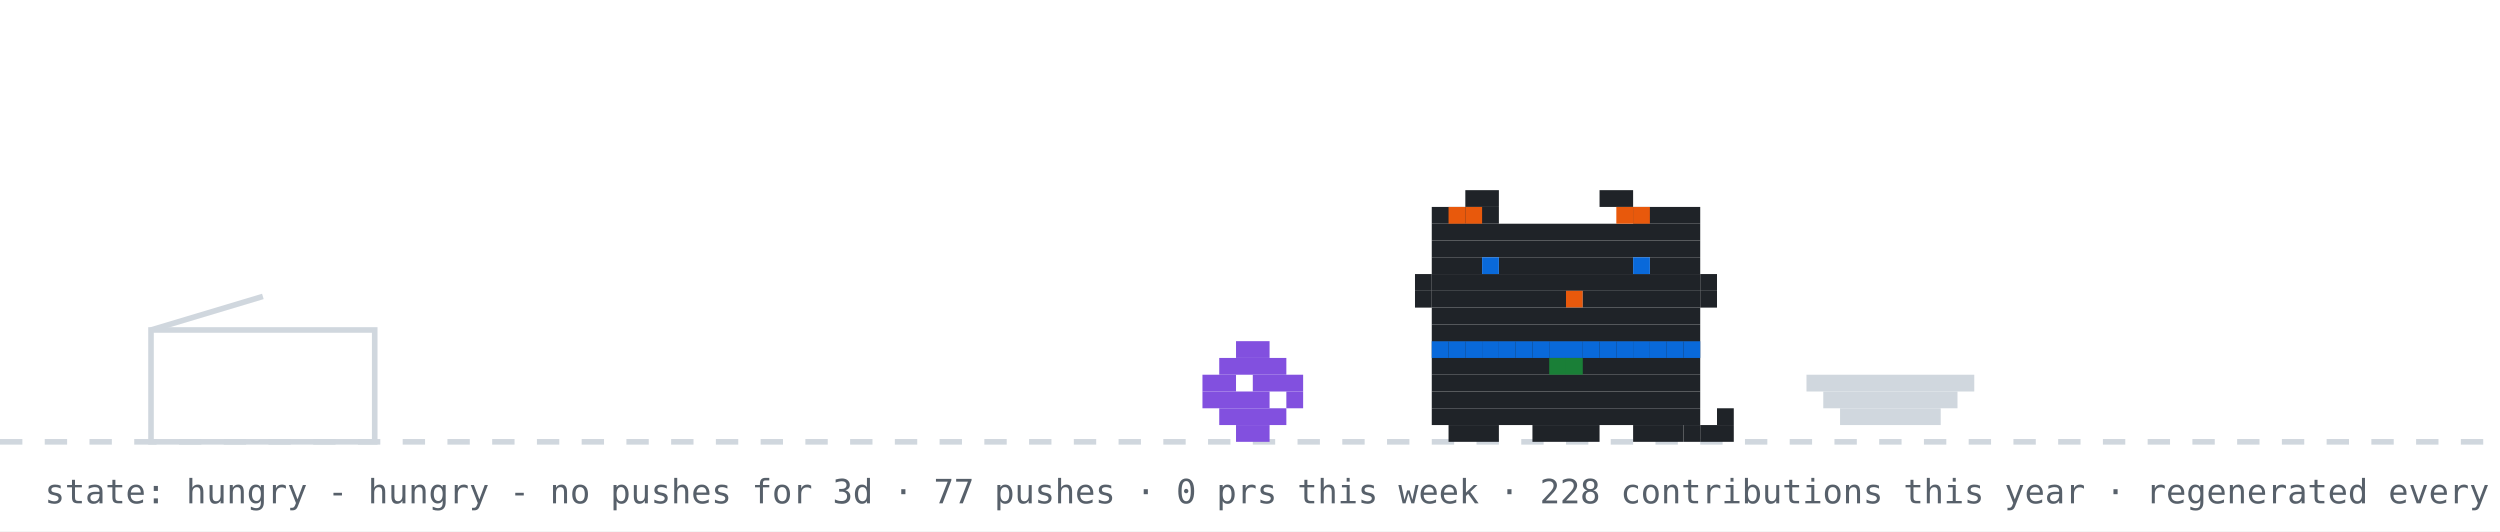
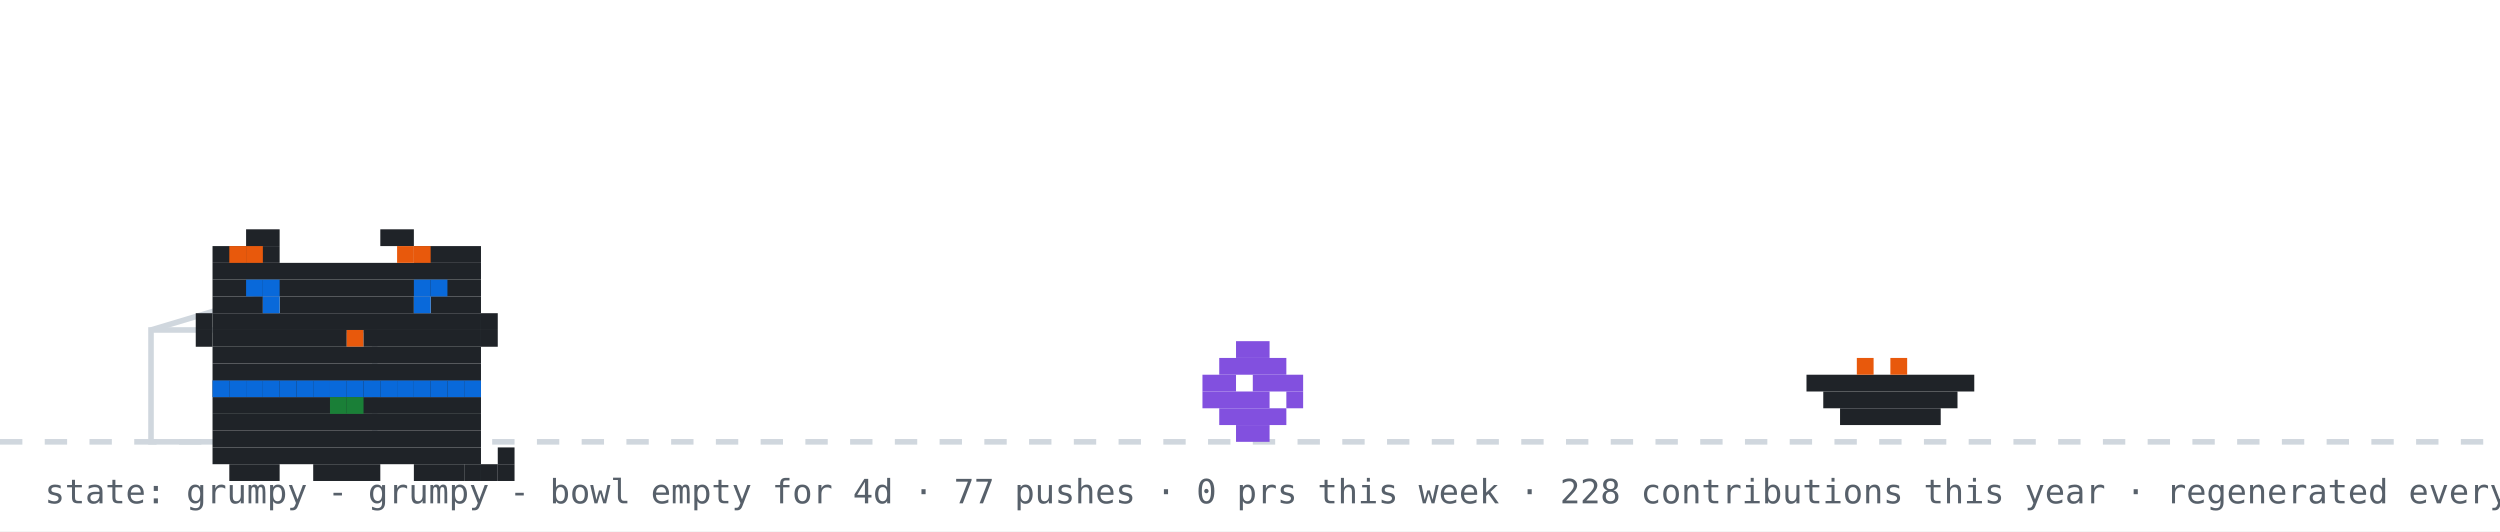
- <svg xmlns="http://www.w3.org/2000/svg" width="894" height="190" viewBox="0 0 894 190" role="img" aria-label="github pet: hungry">
+ <svg xmlns="http://www.w3.org/2000/svg" width="894" height="190" viewBox="0 0 894 190" role="img" aria-label="github pet: grumpy">
  <rect width="894" height="190" fill="#ffffff" />
  <line x1="0" y1="158" x2="894" y2="158" stroke="#d0d7de" stroke-width="2" stroke-dasharray="8 8" />
  <rect x="54" y="118" width="80" height="40" fill="none" stroke="#d0d7de" stroke-width="2" />
  <line x1="54" y1="118" x2="94" y2="106" stroke="#d0d7de" stroke-width="2" />
  <g transform="translate(430,0)">
    <g>
      <animateTransform attributeName="transform" type="translate" values="0 0;0 0;52 -10;52 0;52 0;0 0" keyTimes="0;0.660;0.690;0.780;0.860;1" dur="32s" begin="0s" repeatCount="indefinite" />
      <rect x="12" y="122" width="12" height="6" fill="#8250df" />
      <rect x="6" y="128" width="24" height="6" fill="#8250df" />
      <rect x="0" y="134" width="12" height="6" fill="#8250df" />
      <rect x="18" y="134" width="18" height="6" fill="#8250df" />
      <rect x="0" y="140" width="24" height="6" fill="#8250df" />
      <rect x="30" y="140" width="6" height="6" fill="#8250df" />
      <rect x="6" y="146" width="24" height="6" fill="#8250df" />
      <rect x="12" y="152" width="12" height="6" fill="#8250df" />
    </g>
  </g>
-   <rect x="646" y="134" width="60" height="6" fill="#d0d7de" />
-   <rect x="652" y="140" width="48" height="6" fill="#d0d7de" />
-   <rect x="658" y="146" width="36" height="6" fill="#d0d7de" />
-   <g transform="translate(500,0)">
+   <rect x="646" y="134" width="60" height="6" fill="#1f2328" />
+   <rect x="652" y="140" width="48" height="6" fill="#1f2328" />
+   <rect x="658" y="146" width="36" height="6" fill="#1f2328" />
+   <rect x="664" y="128" width="6" height="6" fill="#e8590c" />
+   <rect x="676" y="128" width="6" height="6" fill="#e8590c" />
+   <g transform="translate(64,14)">
    <rect x="12" y="122" width="96" height="6" fill="#1f2328" />
    <rect x="12" y="128" width="96" height="6" fill="#1f2328" />
    <rect x="12" y="134" width="96" height="6" fill="#1f2328" />
    <rect x="12" y="140" width="96" height="6" fill="#1f2328" />
    <rect x="12" y="146" width="96" height="6" fill="#1f2328" />
    <rect x="18" y="152" width="18" height="6" fill="#1f2328" />
    <rect x="48" y="152" width="24" height="6" fill="#1f2328" />
    <rect x="84" y="152" width="18" height="6" fill="#1f2328" />
    <rect x="12" y="122" width="6" height="6" fill="#0969da" />
    <rect x="18" y="122" width="6" height="6" fill="#0969da" />
    <rect x="24" y="122" width="6" height="6" fill="#0969da" />
    <rect x="30" y="122" width="6" height="6" fill="#0969da" />
    <rect x="36" y="122" width="6" height="6" fill="#0969da" />
    <rect x="42" y="122" width="6" height="6" fill="#0969da" />
    <rect x="48" y="122" width="6" height="6" fill="#0969da" />
    <rect x="54" y="122" width="6" height="6" fill="#0969da" />
    <rect x="60" y="122" width="6" height="6" fill="#0969da" />
    <rect x="66" y="122" width="6" height="6" fill="#0969da" />
    <rect x="72" y="122" width="6" height="6" fill="#0969da" />
    <rect x="78" y="122" width="6" height="6" fill="#0969da" />
    <rect x="84" y="122" width="6" height="6" fill="#0969da" />
    <rect x="90" y="122" width="6" height="6" fill="#0969da" />
    <rect x="96" y="122" width="6" height="6" fill="#0969da" />
    <rect x="102" y="122" width="6" height="6" fill="#0969da" />
    <rect x="54" y="128" width="6" height="6" fill="#1a7f37" />
    <rect x="60" y="128" width="6" height="6" fill="#1a7f37" />
    <g>
-       <animate attributeName="opacity" values="1;0;1" keyTimes="0;0.5;1" calcMode="discrete" dur="1.4s" repeatCount="indefinite" />
+       <animate attributeName="opacity" values="1;0;1" keyTimes="0;0.5;1" calcMode="discrete" dur="3.2s" repeatCount="indefinite" />
      <rect x="102" y="152" width="6" height="6" fill="#1f2328" />
      <rect x="108" y="152" width="6" height="6" fill="#1f2328" />
      <rect x="114" y="152" width="6" height="6" fill="#1f2328" />
      <rect x="114" y="146" width="6" height="6" fill="#1f2328" />
    </g>
    <g opacity="0">
-       <animate attributeName="opacity" values="0;1;0" keyTimes="0;0.5;1" calcMode="discrete" dur="1.4s" repeatCount="indefinite" />
+       <animate attributeName="opacity" values="0;1;0" keyTimes="0;0.5;1" calcMode="discrete" dur="3.2s" repeatCount="indefinite" />
      <rect x="114" y="152" width="6" height="6" fill="#1f2328" />
      <rect x="114" y="146" width="6" height="6" fill="#1f2328" />
      <rect x="114" y="140" width="6" height="6" fill="#1f2328" />
      <rect x="108" y="140" width="6" height="6" fill="#1f2328" />
    </g>
    <g>
-       <animateTransform attributeName="transform" type="translate" values="0 0;0 0;0 8;0 0;0 8;0 0;0 8;0 0;0 0" keyTimes="0.000;0.100;0.233;0.367;0.500;0.633;0.767;0.900;1.000" dur="6s" begin="0s" repeatCount="indefinite" />
      <rect x="24" y="68" width="12" height="6" fill="#1f2328" />
      <rect x="72" y="68" width="12" height="6" fill="#1f2328" />
      <rect x="12" y="74" width="24" height="6" fill="#1f2328" />
      <rect x="84" y="74" width="24" height="6" fill="#1f2328" />
      <rect x="12" y="80" width="96" height="6" fill="#1f2328" />
      <rect x="12" y="86" width="96" height="6" fill="#1f2328" />
      <rect x="12" y="92" width="18" height="6" fill="#1f2328" />
      <rect x="36" y="92" width="48" height="6" fill="#1f2328" />
      <rect x="90" y="92" width="18" height="6" fill="#1f2328" />
      <rect x="12" y="98" width="96" height="6" fill="#1f2328" />
      <rect x="12" y="104" width="48" height="6" fill="#1f2328" />
      <rect x="60" y="104" width="6" height="6" fill="#e8590c" />
      <rect x="66" y="104" width="42" height="6" fill="#1f2328" />
      <rect x="12" y="110" width="96" height="6" fill="#1f2328" />
      <rect x="12" y="116" width="96" height="6" fill="#1f2328" />
      <rect x="18" y="74" width="6" height="6" fill="#e8590c" />
      <rect x="24" y="74" width="6" height="6" fill="#e8590c" />
      <rect x="78" y="74" width="6" height="6" fill="#e8590c" />
      <rect x="84" y="74" width="6" height="6" fill="#e8590c" />
      <rect x="6" y="98" width="6" height="6" fill="#1f2328" />
      <rect x="6" y="104" width="6" height="6" fill="#1f2328" />
      <rect x="108" y="98" width="6" height="6" fill="#1f2328" />
      <rect x="108" y="104" width="6" height="6" fill="#1f2328" />
      <g>
        <animate attributeName="opacity" values="1;0;1" keyTimes="0;0.96;1" calcMode="discrete" dur="4.2s" repeatCount="indefinite" />
        <rect x="30" y="92" width="6" height="6" fill="#0969da" />
        <rect x="84" y="92" width="6" height="6" fill="#0969da" />
      </g>
      <g opacity="0">
        <animate attributeName="opacity" values="0;1;0" keyTimes="0;0.96;1" calcMode="discrete" dur="4.2s" repeatCount="indefinite" />
        <rect x="30" y="92" width="6" height="6" fill="#ffffff" />
        <rect x="84" y="92" width="6" height="6" fill="#ffffff" />
      </g>
+       <rect x="24" y="86" width="6" height="6" fill="#0969da" />
+       <rect x="30" y="86" width="6" height="6" fill="#0969da" />
+       <rect x="84" y="86" width="6" height="6" fill="#0969da" />
+       <rect x="90" y="86" width="6" height="6" fill="#0969da" />
    </g>
  </g>
  <g opacity="0">
    <animate attributeName="opacity" values="0;0;1;1;0;0" keyTimes="0;0.07;0.14;0.85;0.96;1" dur="7s" repeatCount="1" fill="freeze" />
    <rect x="60" y="12" width="380" height="46" rx="10" fill="#d0d7de" />
    <polygon points="110,58 130,58 118,74" fill="#d0d7de" />
-     <text x="76" y="31" font-family="monospace" font-size="13" fill="#1f2328">good morning! welcome to shubham's corner</text>
+     <text x="76" y="31" font-family="monospace" font-size="13" fill="#1f2328">good afternoon! welcome to shubham's corner</text>
    <text x="76" y="48" font-family="monospace" font-size="12" fill="#57606a">scroll down for projects + contact</text>
    <polygon points="230,66 246,66 238,78" fill="#0969da">
      <animateTransform attributeName="transform" type="translate" values="0 0;0 6;0 0" dur="0.8s" repeatCount="indefinite" />
    </polygon>
  </g>
  <g opacity="0">
    <animate attributeName="opacity" values="0;0;1;1;0;0" keyTimes="0;0.000;0.040;0.183;0.223;1" dur="18s" begin="5s" repeatCount="indefinite" />
    <rect x="711.6" y="14" width="166.4" height="30" rx="9" fill="#d0d7de" />
    <polygon points="737.6,44 755.6,44 744.6,54" fill="#d0d7de" />
    <text x="722.6" y="33" font-family="monospace" font-size="12" fill="#1f2328">hacking on YourTomo</text>
  </g>
  <g opacity="0">
    <animate attributeName="opacity" values="0;0;1;1;0;0" keyTimes="0;0.250;0.290;0.433;0.473;1" dur="18s" begin="5s" repeatCount="indefinite" />
    <rect x="711.6" y="14" width="166.4" height="30" rx="9" fill="#d0d7de" />
    <polygon points="737.6,44 755.6,44 744.6,54" fill="#d0d7de" />
    <text x="722.6" y="33" font-family="monospace" font-size="12" fill="#1f2328">featured projects ↓</text>
  </g>
  <g opacity="0">
    <animate attributeName="opacity" values="0;0;1;1;0;0" keyTimes="0;0.500;0.540;0.683;0.723;1" dur="18s" begin="5s" repeatCount="indefinite" />
    <rect x="696.4" y="14" width="181.6" height="30" rx="9" fill="#d0d7de" />
    <polygon points="722.4,44 740.4,44 729.4,54" fill="#d0d7de" />
    <text x="707.4" y="33" font-family="monospace" font-size="12" fill="#1f2328">live stats + graphs ↓</text>
  </g>
  <g opacity="0">
    <animate attributeName="opacity" values="0;0;1;1;0;0" keyTimes="0;0.750;0.790;0.933;0.973;1" dur="18s" begin="5s" repeatCount="indefinite" />
    <rect x="650.8" y="14" width="227.2" height="30" rx="9" fill="#d0d7de" />
    <polygon points="676.8,44 694.8,44 683.8,54" fill="#d0d7de" />
    <text x="661.8" y="33" font-family="monospace" font-size="12" fill="#1f2328">say hi: prsdx.dev@gmail.com</text>
  </g>
-   <text x="16" y="180" font-family="monospace" font-size="12" fill="#57606a">state: hungry - hungry - no pushes for 3d · 77 pushes · 0 prs this week · 228 contributions this year · regenerated every 6h · github-pet by prsdx</text>
+   <text x="16" y="180" font-family="monospace" font-size="12" fill="#57606a">state: grumpy - grumpy - bowl empty for 4d · 77 pushes · 0 prs this week · 228 contributions this year · regenerated every 6h · github-pet by prsdx</text>
</svg>
